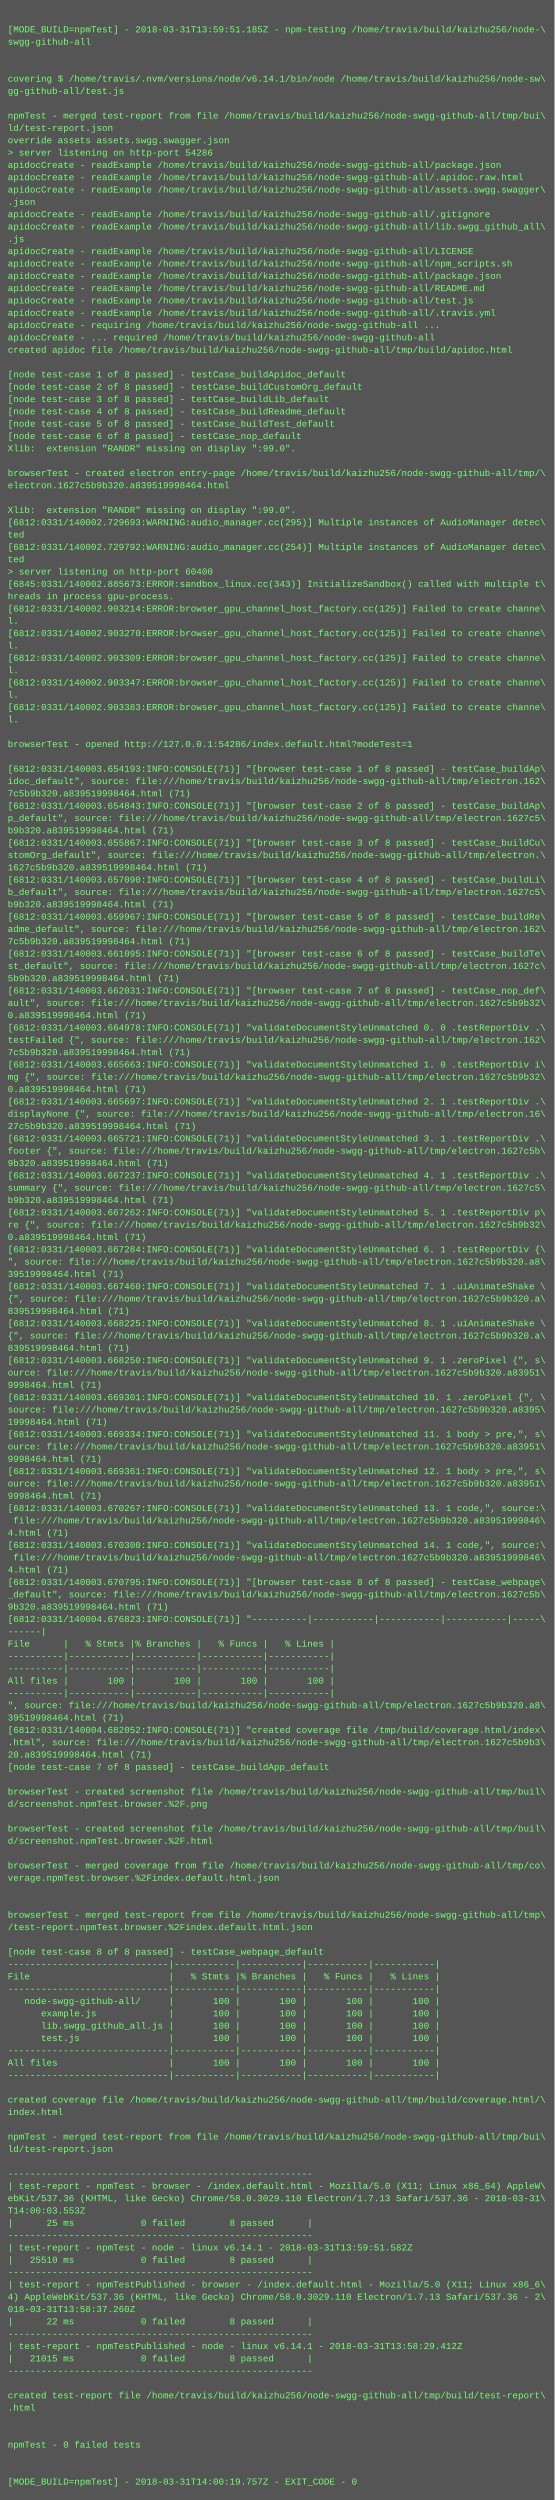
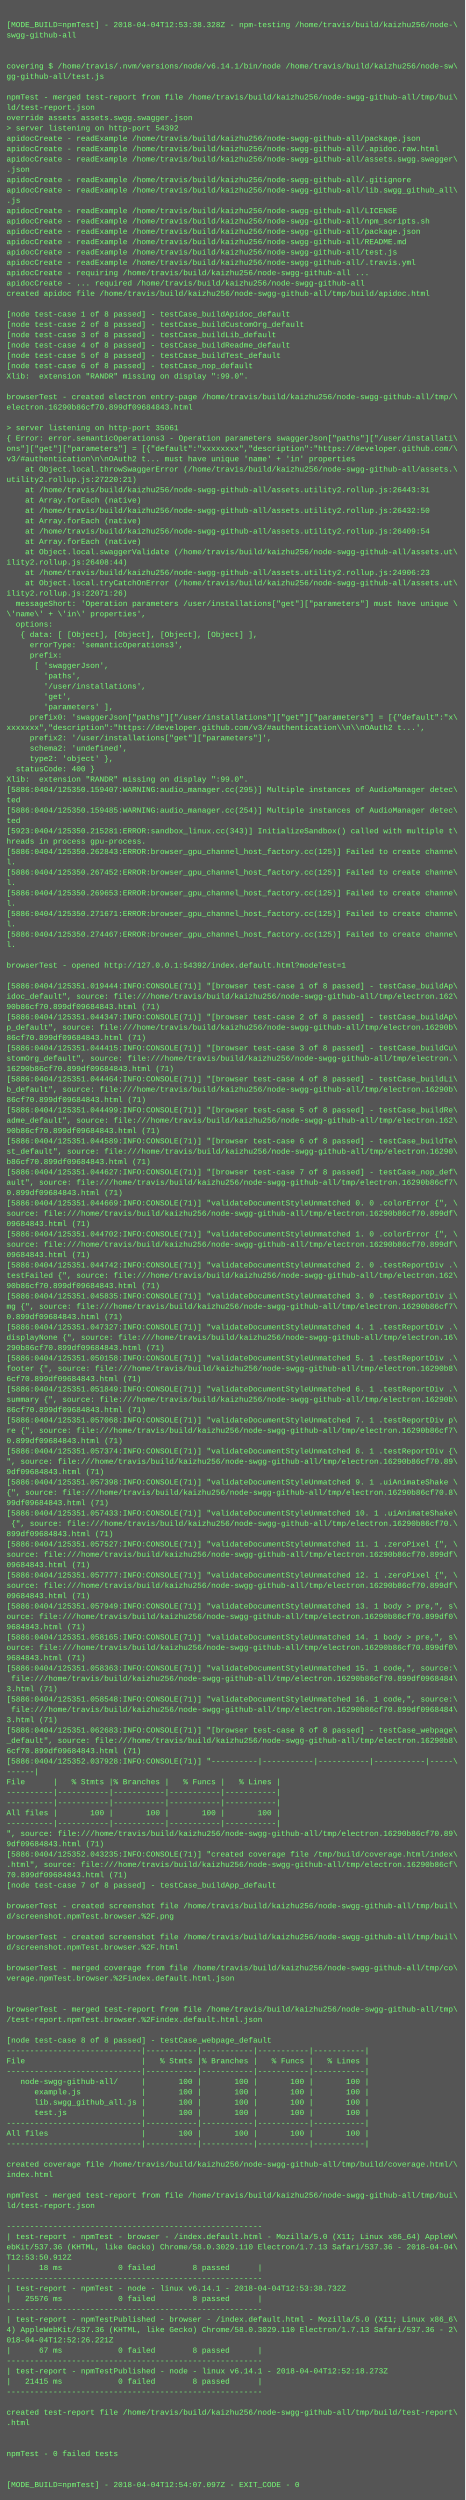
- <svg xmlns="http://www.w3.org/2000/svg" height="3246" width="720">
-   <rect height="3246" fill="#555" width="720" />
+ <svg xmlns="http://www.w3.org/2000/svg" height="3870" width="720">
+   <rect height="3870" fill="#555" width="720" />
  <text fill="#7f7" font-family="Courier New" font-size="12" xml:space="preserve">
    <tspan x="10" y="26" />
-     <tspan x="10" y="42">[MODE_BUILD=npmTest] - 2018-03-31T13:59:51.185Z - npm-testing /home/travis/build/kaizhu256/node-\</tspan>
+     <tspan x="10" y="42">[MODE_BUILD=npmTest] - 2018-04-04T12:53:38.328Z - npm-testing /home/travis/build/kaizhu256/node-\</tspan>
    <tspan x="10" y="58">swgg-github-all</tspan>
    <tspan x="10" y="74" />
    <tspan x="10" y="90" />
    <tspan x="10" y="106">covering $ /home/travis/.nvm/versions/node/v6.14.1/bin/node /home/travis/build/kaizhu256/node-sw\</tspan>
    <tspan x="10" y="122">gg-github-all/test.js</tspan>
    <tspan x="10" y="138" />
    <tspan x="10" y="154">npmTest - merged test-report from file /home/travis/build/kaizhu256/node-swgg-github-all/tmp/bui\</tspan>
    <tspan x="10" y="170">ld/test-report.json</tspan>
    <tspan x="10" y="186">override assets assets.swgg.swagger.json</tspan>
-     <tspan x="10" y="202">&gt; server listening on http-port 54286</tspan>
+     <tspan x="10" y="202">&gt; server listening on http-port 54392</tspan>
    <tspan x="10" y="218">apidocCreate - readExample /home/travis/build/kaizhu256/node-swgg-github-all/package.json</tspan>
    <tspan x="10" y="234">apidocCreate - readExample /home/travis/build/kaizhu256/node-swgg-github-all/.apidoc.raw.html</tspan>
    <tspan x="10" y="250">apidocCreate - readExample /home/travis/build/kaizhu256/node-swgg-github-all/assets.swgg.swagger\</tspan>
    <tspan x="10" y="266">.json</tspan>
    <tspan x="10" y="282">apidocCreate - readExample /home/travis/build/kaizhu256/node-swgg-github-all/.gitignore</tspan>
    <tspan x="10" y="298">apidocCreate - readExample /home/travis/build/kaizhu256/node-swgg-github-all/lib.swgg_github_all\</tspan>
    <tspan x="10" y="314">.js</tspan>
    <tspan x="10" y="330">apidocCreate - readExample /home/travis/build/kaizhu256/node-swgg-github-all/LICENSE</tspan>
    <tspan x="10" y="346">apidocCreate - readExample /home/travis/build/kaizhu256/node-swgg-github-all/npm_scripts.sh</tspan>
    <tspan x="10" y="362">apidocCreate - readExample /home/travis/build/kaizhu256/node-swgg-github-all/package.json</tspan>
    <tspan x="10" y="378">apidocCreate - readExample /home/travis/build/kaizhu256/node-swgg-github-all/README.md</tspan>
    <tspan x="10" y="394">apidocCreate - readExample /home/travis/build/kaizhu256/node-swgg-github-all/test.js</tspan>
    <tspan x="10" y="410">apidocCreate - readExample /home/travis/build/kaizhu256/node-swgg-github-all/.travis.yml</tspan>
    <tspan x="10" y="426">apidocCreate - requiring /home/travis/build/kaizhu256/node-swgg-github-all ...</tspan>
    <tspan x="10" y="442">apidocCreate - ... required /home/travis/build/kaizhu256/node-swgg-github-all</tspan>
    <tspan x="10" y="458">created apidoc file /home/travis/build/kaizhu256/node-swgg-github-all/tmp/build/apidoc.html</tspan>
    <tspan x="10" y="474" />
    <tspan x="10" y="490">[node test-case 1 of 8 passed] - testCase_buildApidoc_default</tspan>
    <tspan x="10" y="506">[node test-case 2 of 8 passed] - testCase_buildCustomOrg_default</tspan>
    <tspan x="10" y="522">[node test-case 3 of 8 passed] - testCase_buildLib_default</tspan>
    <tspan x="10" y="538">[node test-case 4 of 8 passed] - testCase_buildReadme_default</tspan>
    <tspan x="10" y="554">[node test-case 5 of 8 passed] - testCase_buildTest_default</tspan>
    <tspan x="10" y="570">[node test-case 6 of 8 passed] - testCase_nop_default</tspan>
    <tspan x="10" y="586">Xlib:  extension "RANDR" missing on display ":99.0".</tspan>
    <tspan x="10" y="602" />
    <tspan x="10" y="618">browserTest - created electron entry-page /home/travis/build/kaizhu256/node-swgg-github-all/tmp/\</tspan>
-     <tspan x="10" y="634">electron.1627c5b9b320.a839519998464.html</tspan>
+     <tspan x="10" y="634">electron.16290b86cf70.899df09684843.html</tspan>
    <tspan x="10" y="650" />
-     <tspan x="10" y="666">Xlib:  extension "RANDR" missing on display ":99.0".</tspan>
-     <tspan x="10" y="682">[6812:0331/140002.729693:WARNING:audio_manager.cc(295)] Multiple instances of AudioManager detec\</tspan>
-     <tspan x="10" y="698">ted</tspan>
-     <tspan x="10" y="714">[6812:0331/140002.729792:WARNING:audio_manager.cc(254)] Multiple instances of AudioManager detec\</tspan>
-     <tspan x="10" y="730">ted</tspan>
-     <tspan x="10" y="746">&gt; server listening on http-port 60400</tspan>
-     <tspan x="10" y="762">[6845:0331/140002.885673:ERROR:sandbox_linux.cc(343)] InitializeSandbox() called with multiple t\</tspan>
-     <tspan x="10" y="778">hreads in process gpu-process. </tspan>
-     <tspan x="10" y="794">[6812:0331/140002.903214:ERROR:browser_gpu_channel_host_factory.cc(125)] Failed to create channe\</tspan>
-     <tspan x="10" y="810">l.</tspan>
-     <tspan x="10" y="826">[6812:0331/140002.903270:ERROR:browser_gpu_channel_host_factory.cc(125)] Failed to create channe\</tspan>
-     <tspan x="10" y="842">l.</tspan>
-     <tspan x="10" y="858">[6812:0331/140002.903309:ERROR:browser_gpu_channel_host_factory.cc(125)] Failed to create channe\</tspan>
-     <tspan x="10" y="874">l.</tspan>
-     <tspan x="10" y="890">[6812:0331/140002.903347:ERROR:browser_gpu_channel_host_factory.cc(125)] Failed to create channe\</tspan>
-     <tspan x="10" y="906">l.</tspan>
-     <tspan x="10" y="922">[6812:0331/140002.903383:ERROR:browser_gpu_channel_host_factory.cc(125)] Failed to create channe\</tspan>
-     <tspan x="10" y="938">l.</tspan>
-     <tspan x="10" y="954" />
-     <tspan x="10" y="970">browserTest - opened http://127.0.0.1:54286/index.default.html?modeTest=1</tspan>
-     <tspan x="10" y="986" />
-     <tspan x="10" y="1002">[6812:0331/140003.654193:INFO:CONSOLE(71)] "[browser test-case 1 of 8 passed] - testCase_buildAp\</tspan>
-     <tspan x="10" y="1018">idoc_default", source: file:///home/travis/build/kaizhu256/node-swgg-github-all/tmp/electron.162\</tspan>
-     <tspan x="10" y="1034">7c5b9b320.a839519998464.html (71)</tspan>
-     <tspan x="10" y="1050">[6812:0331/140003.654843:INFO:CONSOLE(71)] "[browser test-case 2 of 8 passed] - testCase_buildAp\</tspan>
-     <tspan x="10" y="1066">p_default", source: file:///home/travis/build/kaizhu256/node-swgg-github-all/tmp/electron.1627c5\</tspan>
-     <tspan x="10" y="1082">b9b320.a839519998464.html (71)</tspan>
-     <tspan x="10" y="1098">[6812:0331/140003.655867:INFO:CONSOLE(71)] "[browser test-case 3 of 8 passed] - testCase_buildCu\</tspan>
-     <tspan x="10" y="1114">stomOrg_default", source: file:///home/travis/build/kaizhu256/node-swgg-github-all/tmp/electron.\</tspan>
-     <tspan x="10" y="1130">1627c5b9b320.a839519998464.html (71)</tspan>
-     <tspan x="10" y="1146">[6812:0331/140003.657090:INFO:CONSOLE(71)] "[browser test-case 4 of 8 passed] - testCase_buildLi\</tspan>
-     <tspan x="10" y="1162">b_default", source: file:///home/travis/build/kaizhu256/node-swgg-github-all/tmp/electron.1627c5\</tspan>
-     <tspan x="10" y="1178">b9b320.a839519998464.html (71)</tspan>
-     <tspan x="10" y="1194">[6812:0331/140003.659967:INFO:CONSOLE(71)] "[browser test-case 5 of 8 passed] - testCase_buildRe\</tspan>
-     <tspan x="10" y="1210">adme_default", source: file:///home/travis/build/kaizhu256/node-swgg-github-all/tmp/electron.162\</tspan>
-     <tspan x="10" y="1226">7c5b9b320.a839519998464.html (71)</tspan>
-     <tspan x="10" y="1242">[6812:0331/140003.661095:INFO:CONSOLE(71)] "[browser test-case 6 of 8 passed] - testCase_buildTe\</tspan>
-     <tspan x="10" y="1258">st_default", source: file:///home/travis/build/kaizhu256/node-swgg-github-all/tmp/electron.1627c\</tspan>
-     <tspan x="10" y="1274">5b9b320.a839519998464.html (71)</tspan>
-     <tspan x="10" y="1290">[6812:0331/140003.662031:INFO:CONSOLE(71)] "[browser test-case 7 of 8 passed] - testCase_nop_def\</tspan>
-     <tspan x="10" y="1306">ault", source: file:///home/travis/build/kaizhu256/node-swgg-github-all/tmp/electron.1627c5b9b32\</tspan>
-     <tspan x="10" y="1322">0.a839519998464.html (71)</tspan>
-     <tspan x="10" y="1338">[6812:0331/140003.664978:INFO:CONSOLE(71)] "validateDocumentStyleUnmatched 0. 0 .testReportDiv .\</tspan>
-     <tspan x="10" y="1354">testFailed {", source: file:///home/travis/build/kaizhu256/node-swgg-github-all/tmp/electron.162\</tspan>
-     <tspan x="10" y="1370">7c5b9b320.a839519998464.html (71)</tspan>
-     <tspan x="10" y="1386">[6812:0331/140003.665663:INFO:CONSOLE(71)] "validateDocumentStyleUnmatched 1. 0 .testReportDiv i\</tspan>
-     <tspan x="10" y="1402">mg {", source: file:///home/travis/build/kaizhu256/node-swgg-github-all/tmp/electron.1627c5b9b32\</tspan>
-     <tspan x="10" y="1418">0.a839519998464.html (71)</tspan>
-     <tspan x="10" y="1434">[6812:0331/140003.665697:INFO:CONSOLE(71)] "validateDocumentStyleUnmatched 2. 1 .testReportDiv .\</tspan>
-     <tspan x="10" y="1450">displayNone {", source: file:///home/travis/build/kaizhu256/node-swgg-github-all/tmp/electron.16\</tspan>
-     <tspan x="10" y="1466">27c5b9b320.a839519998464.html (71)</tspan>
-     <tspan x="10" y="1482">[6812:0331/140003.665721:INFO:CONSOLE(71)] "validateDocumentStyleUnmatched 3. 1 .testReportDiv .\</tspan>
-     <tspan x="10" y="1498">footer {", source: file:///home/travis/build/kaizhu256/node-swgg-github-all/tmp/electron.1627c5b\</tspan>
-     <tspan x="10" y="1514">9b320.a839519998464.html (71)</tspan>
-     <tspan x="10" y="1530">[6812:0331/140003.667237:INFO:CONSOLE(71)] "validateDocumentStyleUnmatched 4. 1 .testReportDiv .\</tspan>
-     <tspan x="10" y="1546">summary {", source: file:///home/travis/build/kaizhu256/node-swgg-github-all/tmp/electron.1627c5\</tspan>
-     <tspan x="10" y="1562">b9b320.a839519998464.html (71)</tspan>
-     <tspan x="10" y="1578">[6812:0331/140003.667262:INFO:CONSOLE(71)] "validateDocumentStyleUnmatched 5. 1 .testReportDiv p\</tspan>
-     <tspan x="10" y="1594">re {", source: file:///home/travis/build/kaizhu256/node-swgg-github-all/tmp/electron.1627c5b9b32\</tspan>
-     <tspan x="10" y="1610">0.a839519998464.html (71)</tspan>
-     <tspan x="10" y="1626">[6812:0331/140003.667284:INFO:CONSOLE(71)] "validateDocumentStyleUnmatched 6. 1 .testReportDiv {\</tspan>
-     <tspan x="10" y="1642">", source: file:///home/travis/build/kaizhu256/node-swgg-github-all/tmp/electron.1627c5b9b320.a8\</tspan>
-     <tspan x="10" y="1658">39519998464.html (71)</tspan>
-     <tspan x="10" y="1674">[6812:0331/140003.667460:INFO:CONSOLE(71)] "validateDocumentStyleUnmatched 7. 1 .uiAnimateShake \</tspan>
-     <tspan x="10" y="1690">{", source: file:///home/travis/build/kaizhu256/node-swgg-github-all/tmp/electron.1627c5b9b320.a\</tspan>
-     <tspan x="10" y="1706">839519998464.html (71)</tspan>
-     <tspan x="10" y="1722">[6812:0331/140003.668225:INFO:CONSOLE(71)] "validateDocumentStyleUnmatched 8. 1 .uiAnimateShake \</tspan>
-     <tspan x="10" y="1738">{", source: file:///home/travis/build/kaizhu256/node-swgg-github-all/tmp/electron.1627c5b9b320.a\</tspan>
-     <tspan x="10" y="1754">839519998464.html (71)</tspan>
-     <tspan x="10" y="1770">[6812:0331/140003.668250:INFO:CONSOLE(71)] "validateDocumentStyleUnmatched 9. 1 .zeroPixel {", s\</tspan>
-     <tspan x="10" y="1786">ource: file:///home/travis/build/kaizhu256/node-swgg-github-all/tmp/electron.1627c5b9b320.a83951\</tspan>
-     <tspan x="10" y="1802">9998464.html (71)</tspan>
-     <tspan x="10" y="1818">[6812:0331/140003.669301:INFO:CONSOLE(71)] "validateDocumentStyleUnmatched 10. 1 .zeroPixel {", \</tspan>
-     <tspan x="10" y="1834">source: file:///home/travis/build/kaizhu256/node-swgg-github-all/tmp/electron.1627c5b9b320.a8395\</tspan>
-     <tspan x="10" y="1850">19998464.html (71)</tspan>
-     <tspan x="10" y="1866">[6812:0331/140003.669334:INFO:CONSOLE(71)] "validateDocumentStyleUnmatched 11. 1 body &gt; pre,", s\</tspan>
-     <tspan x="10" y="1882">ource: file:///home/travis/build/kaizhu256/node-swgg-github-all/tmp/electron.1627c5b9b320.a83951\</tspan>
-     <tspan x="10" y="1898">9998464.html (71)</tspan>
-     <tspan x="10" y="1914">[6812:0331/140003.669361:INFO:CONSOLE(71)] "validateDocumentStyleUnmatched 12. 1 body &gt; pre,", s\</tspan>
-     <tspan x="10" y="1930">ource: file:///home/travis/build/kaizhu256/node-swgg-github-all/tmp/electron.1627c5b9b320.a83951\</tspan>
-     <tspan x="10" y="1946">9998464.html (71)</tspan>
-     <tspan x="10" y="1962">[6812:0331/140003.670267:INFO:CONSOLE(71)] "validateDocumentStyleUnmatched 13. 1 code,", source:\</tspan>
-     <tspan x="10" y="1978"> file:///home/travis/build/kaizhu256/node-swgg-github-all/tmp/electron.1627c5b9b320.a83951999846\</tspan>
-     <tspan x="10" y="1994">4.html (71)</tspan>
-     <tspan x="10" y="2010">[6812:0331/140003.670300:INFO:CONSOLE(71)] "validateDocumentStyleUnmatched 14. 1 code,", source:\</tspan>
-     <tspan x="10" y="2026"> file:///home/travis/build/kaizhu256/node-swgg-github-all/tmp/electron.1627c5b9b320.a83951999846\</tspan>
-     <tspan x="10" y="2042">4.html (71)</tspan>
-     <tspan x="10" y="2058">[6812:0331/140003.670795:INFO:CONSOLE(71)] "[browser test-case 8 of 8 passed] - testCase_webpage\</tspan>
-     <tspan x="10" y="2074">_default", source: file:///home/travis/build/kaizhu256/node-swgg-github-all/tmp/electron.1627c5b\</tspan>
-     <tspan x="10" y="2090">9b320.a839519998464.html (71)</tspan>
-     <tspan x="10" y="2106">[6812:0331/140004.676823:INFO:CONSOLE(71)] "----------|-----------|-----------|-----------|-----\</tspan>
-     <tspan x="10" y="2122">------|</tspan>
-     <tspan x="10" y="2138">File      |   % Stmts |% Branches |   % Funcs |   % Lines |</tspan>
-     <tspan x="10" y="2154">----------|-----------|-----------|-----------|-----------|</tspan>
-     <tspan x="10" y="2170">----------|-----------|-----------|-----------|-----------|</tspan>
-     <tspan x="10" y="2186">All files |       100 |       100 |       100 |       100 |</tspan>
-     <tspan x="10" y="2202">----------|-----------|-----------|-----------|-----------|</tspan>
-     <tspan x="10" y="2218">", source: file:///home/travis/build/kaizhu256/node-swgg-github-all/tmp/electron.1627c5b9b320.a8\</tspan>
-     <tspan x="10" y="2234">39519998464.html (71)</tspan>
-     <tspan x="10" y="2250">[6812:0331/140004.682052:INFO:CONSOLE(71)] "created coverage file /tmp/build/coverage.html/index\</tspan>
-     <tspan x="10" y="2266">.html", source: file:///home/travis/build/kaizhu256/node-swgg-github-all/tmp/electron.1627c5b9b3\</tspan>
-     <tspan x="10" y="2282">20.a839519998464.html (71)</tspan>
-     <tspan x="10" y="2298">[node test-case 7 of 8 passed] - testCase_buildApp_default</tspan>
-     <tspan x="10" y="2314" />
-     <tspan x="10" y="2330">browserTest - created screenshot file /home/travis/build/kaizhu256/node-swgg-github-all/tmp/buil\</tspan>
-     <tspan x="10" y="2346">d/screenshot.npmTest.browser.%2F.png</tspan>
-     <tspan x="10" y="2362" />
-     <tspan x="10" y="2378">browserTest - created screenshot file /home/travis/build/kaizhu256/node-swgg-github-all/tmp/buil\</tspan>
-     <tspan x="10" y="2394">d/screenshot.npmTest.browser.%2F.html</tspan>
-     <tspan x="10" y="2410" />
-     <tspan x="10" y="2426">browserTest - merged coverage from file /home/travis/build/kaizhu256/node-swgg-github-all/tmp/co\</tspan>
-     <tspan x="10" y="2442">verage.npmTest.browser.%2Findex.default.html.json</tspan>
-     <tspan x="10" y="2458" />
-     <tspan x="10" y="2474" />
-     <tspan x="10" y="2490">browserTest - merged test-report from file /home/travis/build/kaizhu256/node-swgg-github-all/tmp\</tspan>
-     <tspan x="10" y="2506">/test-report.npmTest.browser.%2Findex.default.html.json</tspan>
-     <tspan x="10" y="2522" />
-     <tspan x="10" y="2538">[node test-case 8 of 8 passed] - testCase_webpage_default</tspan>
-     <tspan x="10" y="2554">-----------------------------|-----------|-----------|-----------|-----------|</tspan>
-     <tspan x="10" y="2570">File                         |   % Stmts |% Branches |   % Funcs |   % Lines |</tspan>
-     <tspan x="10" y="2586">-----------------------------|-----------|-----------|-----------|-----------|</tspan>
-     <tspan x="10" y="2602">   node-swgg-github-all/     |       100 |       100 |       100 |       100 |</tspan>
-     <tspan x="10" y="2618">      example.js             |       100 |       100 |       100 |       100 |</tspan>
-     <tspan x="10" y="2634">      lib.swgg_github_all.js |       100 |       100 |       100 |       100 |</tspan>
-     <tspan x="10" y="2650">      test.js                |       100 |       100 |       100 |       100 |</tspan>
-     <tspan x="10" y="2666">-----------------------------|-----------|-----------|-----------|-----------|</tspan>
-     <tspan x="10" y="2682">All files                    |       100 |       100 |       100 |       100 |</tspan>
-     <tspan x="10" y="2698">-----------------------------|-----------|-----------|-----------|-----------|</tspan>
-     <tspan x="10" y="2714" />
-     <tspan x="10" y="2730">created coverage file /home/travis/build/kaizhu256/node-swgg-github-all/tmp/build/coverage.html/\</tspan>
-     <tspan x="10" y="2746">index.html</tspan>
-     <tspan x="10" y="2762" />
-     <tspan x="10" y="2778">npmTest - merged test-report from file /home/travis/build/kaizhu256/node-swgg-github-all/tmp/bui\</tspan>
-     <tspan x="10" y="2794">ld/test-report.json</tspan>
-     <tspan x="10" y="2810" />
-     <tspan x="10" y="2826">-------------------------------------------------------</tspan>
-     <tspan x="10" y="2842">| test-report - npmTest - browser - /index.default.html - Mozilla/5.0 (X11; Linux x86_64) AppleW\</tspan>
-     <tspan x="10" y="2858">ebKit/537.36 (KHTML, like Gecko) Chrome/58.0.3029.110 Electron/1.7.13 Safari/537.36 - 2018-03-31\</tspan>
-     <tspan x="10" y="2874">T14:00:03.553Z</tspan>
-     <tspan x="10" y="2890">|      25 ms            0 failed        8 passed      |</tspan>
-     <tspan x="10" y="2906">-------------------------------------------------------</tspan>
-     <tspan x="10" y="2922">| test-report - npmTest - node - linux v6.14.1 - 2018-03-31T13:59:51.582Z</tspan>
-     <tspan x="10" y="2938">|   25510 ms            0 failed        8 passed      |</tspan>
-     <tspan x="10" y="2954">-------------------------------------------------------</tspan>
-     <tspan x="10" y="2970">| test-report - npmTestPublished - browser - /index.default.html - Mozilla/5.0 (X11; Linux x86_6\</tspan>
-     <tspan x="10" y="2986">4) AppleWebKit/537.36 (KHTML, like Gecko) Chrome/58.0.3029.110 Electron/1.7.13 Safari/537.36 - 2\</tspan>
-     <tspan x="10" y="3002">018-03-31T13:58:37.260Z</tspan>
-     <tspan x="10" y="3018">|      22 ms            0 failed        8 passed      |</tspan>
-     <tspan x="10" y="3034">-------------------------------------------------------</tspan>
-     <tspan x="10" y="3050">| test-report - npmTestPublished - node - linux v6.14.1 - 2018-03-31T13:58:29.412Z</tspan>
-     <tspan x="10" y="3066">|   21015 ms            0 failed        8 passed      |</tspan>
-     <tspan x="10" y="3082">-------------------------------------------------------</tspan>
+     <tspan x="10" y="666">&gt; server listening on http-port 35061</tspan>
+     <tspan x="10" y="682">{ Error: error.semanticOperations3 - Operation parameters swaggerJson["paths"]["/user/installati\</tspan>
+     <tspan x="10" y="698">ons"]["get"]["parameters"] = [{"default":"xxxxxxxx","description":"https://developer.github.com/\</tspan>
+     <tspan x="10" y="714">v3/#authentication\n\nOAuth2 t... must have unique 'name' + 'in' properties</tspan>
+     <tspan x="10" y="730">    at Object.local.throwSwaggerError (/home/travis/build/kaizhu256/node-swgg-github-all/assets.\</tspan>
+     <tspan x="10" y="746">utility2.rollup.js:27220:21)</tspan>
+     <tspan x="10" y="762">    at /home/travis/build/kaizhu256/node-swgg-github-all/assets.utility2.rollup.js:26443:31</tspan>
+     <tspan x="10" y="778">    at Array.forEach (native)</tspan>
+     <tspan x="10" y="794">    at /home/travis/build/kaizhu256/node-swgg-github-all/assets.utility2.rollup.js:26432:50</tspan>
+     <tspan x="10" y="810">    at Array.forEach (native)</tspan>
+     <tspan x="10" y="826">    at /home/travis/build/kaizhu256/node-swgg-github-all/assets.utility2.rollup.js:26409:54</tspan>
+     <tspan x="10" y="842">    at Array.forEach (native)</tspan>
+     <tspan x="10" y="858">    at Object.local.swaggerValidate (/home/travis/build/kaizhu256/node-swgg-github-all/assets.ut\</tspan>
+     <tspan x="10" y="874">ility2.rollup.js:26408:44)</tspan>
+     <tspan x="10" y="890">    at /home/travis/build/kaizhu256/node-swgg-github-all/assets.utility2.rollup.js:24906:23</tspan>
+     <tspan x="10" y="906">    at Object.local.tryCatchOnError (/home/travis/build/kaizhu256/node-swgg-github-all/assets.ut\</tspan>
+     <tspan x="10" y="922">ility2.rollup.js:22071:26)</tspan>
+     <tspan x="10" y="938">  messageShort: 'Operation parameters /user/installations["get"]["parameters"] must have unique \</tspan>
+     <tspan x="10" y="954">\'name\' + \'in\' properties',</tspan>
+     <tspan x="10" y="970">  options: </tspan>
+     <tspan x="10" y="986">   { data: [ [Object], [Object], [Object], [Object] ],</tspan>
+     <tspan x="10" y="1002">     errorType: 'semanticOperations3',</tspan>
+     <tspan x="10" y="1018">     prefix: </tspan>
+     <tspan x="10" y="1034">      [ 'swaggerJson',</tspan>
+     <tspan x="10" y="1050">        'paths',</tspan>
+     <tspan x="10" y="1066">        '/user/installations',</tspan>
+     <tspan x="10" y="1082">        'get',</tspan>
+     <tspan x="10" y="1098">        'parameters' ],</tspan>
+     <tspan x="10" y="1114">     prefix0: 'swaggerJson["paths"]["/user/installations"]["get"]["parameters"] = [{"default":"x\</tspan>
+     <tspan x="10" y="1130">xxxxxxx","description":"https://developer.github.com/v3/#authentication\\n\\nOAuth2 t...',</tspan>
+     <tspan x="10" y="1146">     prefix2: '/user/installations["get"]["parameters"]',</tspan>
+     <tspan x="10" y="1162">     schema2: 'undefined',</tspan>
+     <tspan x="10" y="1178">     type2: 'object' },</tspan>
+     <tspan x="10" y="1194">  statusCode: 400 }</tspan>
+     <tspan x="10" y="1210">Xlib:  extension "RANDR" missing on display ":99.0".</tspan>
+     <tspan x="10" y="1226">[5886:0404/125350.159407:WARNING:audio_manager.cc(295)] Multiple instances of AudioManager detec\</tspan>
+     <tspan x="10" y="1242">ted</tspan>
+     <tspan x="10" y="1258">[5886:0404/125350.159485:WARNING:audio_manager.cc(254)] Multiple instances of AudioManager detec\</tspan>
+     <tspan x="10" y="1274">ted</tspan>
+     <tspan x="10" y="1290">[5923:0404/125350.215281:ERROR:sandbox_linux.cc(343)] InitializeSandbox() called with multiple t\</tspan>
+     <tspan x="10" y="1306">hreads in process gpu-process. </tspan>
+     <tspan x="10" y="1322">[5886:0404/125350.262843:ERROR:browser_gpu_channel_host_factory.cc(125)] Failed to create channe\</tspan>
+     <tspan x="10" y="1338">l.</tspan>
+     <tspan x="10" y="1354">[5886:0404/125350.267452:ERROR:browser_gpu_channel_host_factory.cc(125)] Failed to create channe\</tspan>
+     <tspan x="10" y="1370">l.</tspan>
+     <tspan x="10" y="1386">[5886:0404/125350.269653:ERROR:browser_gpu_channel_host_factory.cc(125)] Failed to create channe\</tspan>
+     <tspan x="10" y="1402">l.</tspan>
+     <tspan x="10" y="1418">[5886:0404/125350.271671:ERROR:browser_gpu_channel_host_factory.cc(125)] Failed to create channe\</tspan>
+     <tspan x="10" y="1434">l.</tspan>
+     <tspan x="10" y="1450">[5886:0404/125350.274467:ERROR:browser_gpu_channel_host_factory.cc(125)] Failed to create channe\</tspan>
+     <tspan x="10" y="1466">l.</tspan>
+     <tspan x="10" y="1482" />
+     <tspan x="10" y="1498">browserTest - opened http://127.0.0.1:54392/index.default.html?modeTest=1</tspan>
+     <tspan x="10" y="1514" />
+     <tspan x="10" y="1530">[5886:0404/125351.019444:INFO:CONSOLE(71)] "[browser test-case 1 of 8 passed] - testCase_buildAp\</tspan>
+     <tspan x="10" y="1546">idoc_default", source: file:///home/travis/build/kaizhu256/node-swgg-github-all/tmp/electron.162\</tspan>
+     <tspan x="10" y="1562">90b86cf70.899df09684843.html (71)</tspan>
+     <tspan x="10" y="1578">[5886:0404/125351.044347:INFO:CONSOLE(71)] "[browser test-case 2 of 8 passed] - testCase_buildAp\</tspan>
+     <tspan x="10" y="1594">p_default", source: file:///home/travis/build/kaizhu256/node-swgg-github-all/tmp/electron.16290b\</tspan>
+     <tspan x="10" y="1610">86cf70.899df09684843.html (71)</tspan>
+     <tspan x="10" y="1626">[5886:0404/125351.044415:INFO:CONSOLE(71)] "[browser test-case 3 of 8 passed] - testCase_buildCu\</tspan>
+     <tspan x="10" y="1642">stomOrg_default", source: file:///home/travis/build/kaizhu256/node-swgg-github-all/tmp/electron.\</tspan>
+     <tspan x="10" y="1658">16290b86cf70.899df09684843.html (71)</tspan>
+     <tspan x="10" y="1674">[5886:0404/125351.044464:INFO:CONSOLE(71)] "[browser test-case 4 of 8 passed] - testCase_buildLi\</tspan>
+     <tspan x="10" y="1690">b_default", source: file:///home/travis/build/kaizhu256/node-swgg-github-all/tmp/electron.16290b\</tspan>
+     <tspan x="10" y="1706">86cf70.899df09684843.html (71)</tspan>
+     <tspan x="10" y="1722">[5886:0404/125351.044499:INFO:CONSOLE(71)] "[browser test-case 5 of 8 passed] - testCase_buildRe\</tspan>
+     <tspan x="10" y="1738">adme_default", source: file:///home/travis/build/kaizhu256/node-swgg-github-all/tmp/electron.162\</tspan>
+     <tspan x="10" y="1754">90b86cf70.899df09684843.html (71)</tspan>
+     <tspan x="10" y="1770">[5886:0404/125351.044589:INFO:CONSOLE(71)] "[browser test-case 6 of 8 passed] - testCase_buildTe\</tspan>
+     <tspan x="10" y="1786">st_default", source: file:///home/travis/build/kaizhu256/node-swgg-github-all/tmp/electron.16290\</tspan>
+     <tspan x="10" y="1802">b86cf70.899df09684843.html (71)</tspan>
+     <tspan x="10" y="1818">[5886:0404/125351.044627:INFO:CONSOLE(71)] "[browser test-case 7 of 8 passed] - testCase_nop_def\</tspan>
+     <tspan x="10" y="1834">ault", source: file:///home/travis/build/kaizhu256/node-swgg-github-all/tmp/electron.16290b86cf7\</tspan>
+     <tspan x="10" y="1850">0.899df09684843.html (71)</tspan>
+     <tspan x="10" y="1866">[5886:0404/125351.044669:INFO:CONSOLE(71)] "validateDocumentStyleUnmatched 0. 0 .colorError {", \</tspan>
+     <tspan x="10" y="1882">source: file:///home/travis/build/kaizhu256/node-swgg-github-all/tmp/electron.16290b86cf70.899df\</tspan>
+     <tspan x="10" y="1898">09684843.html (71)</tspan>
+     <tspan x="10" y="1914">[5886:0404/125351.044702:INFO:CONSOLE(71)] "validateDocumentStyleUnmatched 1. 0 .colorError {", \</tspan>
+     <tspan x="10" y="1930">source: file:///home/travis/build/kaizhu256/node-swgg-github-all/tmp/electron.16290b86cf70.899df\</tspan>
+     <tspan x="10" y="1946">09684843.html (71)</tspan>
+     <tspan x="10" y="1962">[5886:0404/125351.044742:INFO:CONSOLE(71)] "validateDocumentStyleUnmatched 2. 0 .testReportDiv .\</tspan>
+     <tspan x="10" y="1978">testFailed {", source: file:///home/travis/build/kaizhu256/node-swgg-github-all/tmp/electron.162\</tspan>
+     <tspan x="10" y="1994">90b86cf70.899df09684843.html (71)</tspan>
+     <tspan x="10" y="2010">[5886:0404/125351.045835:INFO:CONSOLE(71)] "validateDocumentStyleUnmatched 3. 0 .testReportDiv i\</tspan>
+     <tspan x="10" y="2026">mg {", source: file:///home/travis/build/kaizhu256/node-swgg-github-all/tmp/electron.16290b86cf7\</tspan>
+     <tspan x="10" y="2042">0.899df09684843.html (71)</tspan>
+     <tspan x="10" y="2058">[5886:0404/125351.047327:INFO:CONSOLE(71)] "validateDocumentStyleUnmatched 4. 1 .testReportDiv .\</tspan>
+     <tspan x="10" y="2074">displayNone {", source: file:///home/travis/build/kaizhu256/node-swgg-github-all/tmp/electron.16\</tspan>
+     <tspan x="10" y="2090">290b86cf70.899df09684843.html (71)</tspan>
+     <tspan x="10" y="2106">[5886:0404/125351.050158:INFO:CONSOLE(71)] "validateDocumentStyleUnmatched 5. 1 .testReportDiv .\</tspan>
+     <tspan x="10" y="2122">footer {", source: file:///home/travis/build/kaizhu256/node-swgg-github-all/tmp/electron.16290b8\</tspan>
+     <tspan x="10" y="2138">6cf70.899df09684843.html (71)</tspan>
+     <tspan x="10" y="2154">[5886:0404/125351.051849:INFO:CONSOLE(71)] "validateDocumentStyleUnmatched 6. 1 .testReportDiv .\</tspan>
+     <tspan x="10" y="2170">summary {", source: file:///home/travis/build/kaizhu256/node-swgg-github-all/tmp/electron.16290b\</tspan>
+     <tspan x="10" y="2186">86cf70.899df09684843.html (71)</tspan>
+     <tspan x="10" y="2202">[5886:0404/125351.057068:INFO:CONSOLE(71)] "validateDocumentStyleUnmatched 7. 1 .testReportDiv p\</tspan>
+     <tspan x="10" y="2218">re {", source: file:///home/travis/build/kaizhu256/node-swgg-github-all/tmp/electron.16290b86cf7\</tspan>
+     <tspan x="10" y="2234">0.899df09684843.html (71)</tspan>
+     <tspan x="10" y="2250">[5886:0404/125351.057374:INFO:CONSOLE(71)] "validateDocumentStyleUnmatched 8. 1 .testReportDiv {\</tspan>
+     <tspan x="10" y="2266">", source: file:///home/travis/build/kaizhu256/node-swgg-github-all/tmp/electron.16290b86cf70.89\</tspan>
+     <tspan x="10" y="2282">9df09684843.html (71)</tspan>
+     <tspan x="10" y="2298">[5886:0404/125351.057398:INFO:CONSOLE(71)] "validateDocumentStyleUnmatched 9. 1 .uiAnimateShake \</tspan>
+     <tspan x="10" y="2314">{", source: file:///home/travis/build/kaizhu256/node-swgg-github-all/tmp/electron.16290b86cf70.8\</tspan>
+     <tspan x="10" y="2330">99df09684843.html (71)</tspan>
+     <tspan x="10" y="2346">[5886:0404/125351.057433:INFO:CONSOLE(71)] "validateDocumentStyleUnmatched 10. 1 .uiAnimateShake\</tspan>
+     <tspan x="10" y="2362"> {", source: file:///home/travis/build/kaizhu256/node-swgg-github-all/tmp/electron.16290b86cf70.\</tspan>
+     <tspan x="10" y="2378">899df09684843.html (71)</tspan>
+     <tspan x="10" y="2394">[5886:0404/125351.057527:INFO:CONSOLE(71)] "validateDocumentStyleUnmatched 11. 1 .zeroPixel {", \</tspan>
+     <tspan x="10" y="2410">source: file:///home/travis/build/kaizhu256/node-swgg-github-all/tmp/electron.16290b86cf70.899df\</tspan>
+     <tspan x="10" y="2426">09684843.html (71)</tspan>
+     <tspan x="10" y="2442">[5886:0404/125351.057777:INFO:CONSOLE(71)] "validateDocumentStyleUnmatched 12. 1 .zeroPixel {", \</tspan>
+     <tspan x="10" y="2458">source: file:///home/travis/build/kaizhu256/node-swgg-github-all/tmp/electron.16290b86cf70.899df\</tspan>
+     <tspan x="10" y="2474">09684843.html (71)</tspan>
+     <tspan x="10" y="2490">[5886:0404/125351.057949:INFO:CONSOLE(71)] "validateDocumentStyleUnmatched 13. 1 body &gt; pre,", s\</tspan>
+     <tspan x="10" y="2506">ource: file:///home/travis/build/kaizhu256/node-swgg-github-all/tmp/electron.16290b86cf70.899df0\</tspan>
+     <tspan x="10" y="2522">9684843.html (71)</tspan>
+     <tspan x="10" y="2538">[5886:0404/125351.058165:INFO:CONSOLE(71)] "validateDocumentStyleUnmatched 14. 1 body &gt; pre,", s\</tspan>
+     <tspan x="10" y="2554">ource: file:///home/travis/build/kaizhu256/node-swgg-github-all/tmp/electron.16290b86cf70.899df0\</tspan>
+     <tspan x="10" y="2570">9684843.html (71)</tspan>
+     <tspan x="10" y="2586">[5886:0404/125351.058363:INFO:CONSOLE(71)] "validateDocumentStyleUnmatched 15. 1 code,", source:\</tspan>
+     <tspan x="10" y="2602"> file:///home/travis/build/kaizhu256/node-swgg-github-all/tmp/electron.16290b86cf70.899df0968484\</tspan>
+     <tspan x="10" y="2618">3.html (71)</tspan>
+     <tspan x="10" y="2634">[5886:0404/125351.058548:INFO:CONSOLE(71)] "validateDocumentStyleUnmatched 16. 1 code,", source:\</tspan>
+     <tspan x="10" y="2650"> file:///home/travis/build/kaizhu256/node-swgg-github-all/tmp/electron.16290b86cf70.899df0968484\</tspan>
+     <tspan x="10" y="2666">3.html (71)</tspan>
+     <tspan x="10" y="2682">[5886:0404/125351.062683:INFO:CONSOLE(71)] "[browser test-case 8 of 8 passed] - testCase_webpage\</tspan>
+     <tspan x="10" y="2698">_default", source: file:///home/travis/build/kaizhu256/node-swgg-github-all/tmp/electron.16290b8\</tspan>
+     <tspan x="10" y="2714">6cf70.899df09684843.html (71)</tspan>
+     <tspan x="10" y="2730">[5886:0404/125352.037928:INFO:CONSOLE(71)] "----------|-----------|-----------|-----------|-----\</tspan>
+     <tspan x="10" y="2746">------|</tspan>
+     <tspan x="10" y="2762">File      |   % Stmts |% Branches |   % Funcs |   % Lines |</tspan>
+     <tspan x="10" y="2778">----------|-----------|-----------|-----------|-----------|</tspan>
+     <tspan x="10" y="2794">----------|-----------|-----------|-----------|-----------|</tspan>
+     <tspan x="10" y="2810">All files |       100 |       100 |       100 |       100 |</tspan>
+     <tspan x="10" y="2826">----------|-----------|-----------|-----------|-----------|</tspan>
+     <tspan x="10" y="2842">", source: file:///home/travis/build/kaizhu256/node-swgg-github-all/tmp/electron.16290b86cf70.89\</tspan>
+     <tspan x="10" y="2858">9df09684843.html (71)</tspan>
+     <tspan x="10" y="2874">[5886:0404/125352.043235:INFO:CONSOLE(71)] "created coverage file /tmp/build/coverage.html/index\</tspan>
+     <tspan x="10" y="2890">.html", source: file:///home/travis/build/kaizhu256/node-swgg-github-all/tmp/electron.16290b86cf\</tspan>
+     <tspan x="10" y="2906">70.899df09684843.html (71)</tspan>
+     <tspan x="10" y="2922">[node test-case 7 of 8 passed] - testCase_buildApp_default</tspan>
+     <tspan x="10" y="2938" />
+     <tspan x="10" y="2954">browserTest - created screenshot file /home/travis/build/kaizhu256/node-swgg-github-all/tmp/buil\</tspan>
+     <tspan x="10" y="2970">d/screenshot.npmTest.browser.%2F.png</tspan>
+     <tspan x="10" y="2986" />
+     <tspan x="10" y="3002">browserTest - created screenshot file /home/travis/build/kaizhu256/node-swgg-github-all/tmp/buil\</tspan>
+     <tspan x="10" y="3018">d/screenshot.npmTest.browser.%2F.html</tspan>
+     <tspan x="10" y="3034" />
+     <tspan x="10" y="3050">browserTest - merged coverage from file /home/travis/build/kaizhu256/node-swgg-github-all/tmp/co\</tspan>
+     <tspan x="10" y="3066">verage.npmTest.browser.%2Findex.default.html.json</tspan>
+     <tspan x="10" y="3082" />
    <tspan x="10" y="3098" />
-     <tspan x="10" y="3114">created test-report file /home/travis/build/kaizhu256/node-swgg-github-all/tmp/build/test-report\</tspan>
-     <tspan x="10" y="3130">.html</tspan>
+     <tspan x="10" y="3114">browserTest - merged test-report from file /home/travis/build/kaizhu256/node-swgg-github-all/tmp\</tspan>
+     <tspan x="10" y="3130">/test-report.npmTest.browser.%2Findex.default.html.json</tspan>
    <tspan x="10" y="3146" />
-     <tspan x="10" y="3162" />
-     <tspan x="10" y="3178">npmTest - 0 failed tests</tspan>
-     <tspan x="10" y="3194" />
-     <tspan x="10" y="3210" />
-     <tspan x="10" y="3226">[MODE_BUILD=npmTest] - 2018-03-31T14:00:19.757Z - EXIT_CODE - 0</tspan>
+     <tspan x="10" y="3162">[node test-case 8 of 8 passed] - testCase_webpage_default</tspan>
+     <tspan x="10" y="3178">-----------------------------|-----------|-----------|-----------|-----------|</tspan>
+     <tspan x="10" y="3194">File                         |   % Stmts |% Branches |   % Funcs |   % Lines |</tspan>
+     <tspan x="10" y="3210">-----------------------------|-----------|-----------|-----------|-----------|</tspan>
+     <tspan x="10" y="3226">   node-swgg-github-all/     |       100 |       100 |       100 |       100 |</tspan>
+     <tspan x="10" y="3242">      example.js             |       100 |       100 |       100 |       100 |</tspan>
+     <tspan x="10" y="3258">      lib.swgg_github_all.js |       100 |       100 |       100 |       100 |</tspan>
+     <tspan x="10" y="3274">      test.js                |       100 |       100 |       100 |       100 |</tspan>
+     <tspan x="10" y="3290">-----------------------------|-----------|-----------|-----------|-----------|</tspan>
+     <tspan x="10" y="3306">All files                    |       100 |       100 |       100 |       100 |</tspan>
+     <tspan x="10" y="3322">-----------------------------|-----------|-----------|-----------|-----------|</tspan>
+     <tspan x="10" y="3338" />
+     <tspan x="10" y="3354">created coverage file /home/travis/build/kaizhu256/node-swgg-github-all/tmp/build/coverage.html/\</tspan>
+     <tspan x="10" y="3370">index.html</tspan>
+     <tspan x="10" y="3386" />
+     <tspan x="10" y="3402">npmTest - merged test-report from file /home/travis/build/kaizhu256/node-swgg-github-all/tmp/bui\</tspan>
+     <tspan x="10" y="3418">ld/test-report.json</tspan>
+     <tspan x="10" y="3434" />
+     <tspan x="10" y="3450">-------------------------------------------------------</tspan>
+     <tspan x="10" y="3466">| test-report - npmTest - browser - /index.default.html - Mozilla/5.0 (X11; Linux x86_64) AppleW\</tspan>
+     <tspan x="10" y="3482">ebKit/537.36 (KHTML, like Gecko) Chrome/58.0.3029.110 Electron/1.7.13 Safari/537.36 - 2018-04-04\</tspan>
+     <tspan x="10" y="3498">T12:53:50.912Z</tspan>
+     <tspan x="10" y="3514">|      18 ms            0 failed        8 passed      |</tspan>
+     <tspan x="10" y="3530">-------------------------------------------------------</tspan>
+     <tspan x="10" y="3546">| test-report - npmTest - node - linux v6.14.1 - 2018-04-04T12:53:38.732Z</tspan>
+     <tspan x="10" y="3562">|   25576 ms            0 failed        8 passed      |</tspan>
+     <tspan x="10" y="3578">-------------------------------------------------------</tspan>
+     <tspan x="10" y="3594">| test-report - npmTestPublished - browser - /index.default.html - Mozilla/5.0 (X11; Linux x86_6\</tspan>
+     <tspan x="10" y="3610">4) AppleWebKit/537.36 (KHTML, like Gecko) Chrome/58.0.3029.110 Electron/1.7.13 Safari/537.36 - 2\</tspan>
+     <tspan x="10" y="3626">018-04-04T12:52:26.221Z</tspan>
+     <tspan x="10" y="3642">|      67 ms            0 failed        8 passed      |</tspan>
+     <tspan x="10" y="3658">-------------------------------------------------------</tspan>
+     <tspan x="10" y="3674">| test-report - npmTestPublished - node - linux v6.14.1 - 2018-04-04T12:52:18.273Z</tspan>
+     <tspan x="10" y="3690">|   21415 ms            0 failed        8 passed      |</tspan>
+     <tspan x="10" y="3706">-------------------------------------------------------</tspan>
+     <tspan x="10" y="3722" />
+     <tspan x="10" y="3738">created test-report file /home/travis/build/kaizhu256/node-swgg-github-all/tmp/build/test-report\</tspan>
+     <tspan x="10" y="3754">.html</tspan>
+     <tspan x="10" y="3770" />
+     <tspan x="10" y="3786" />
+     <tspan x="10" y="3802">npmTest - 0 failed tests</tspan>
+     <tspan x="10" y="3818" />
+     <tspan x="10" y="3834" />
+     <tspan x="10" y="3850">[MODE_BUILD=npmTest] - 2018-04-04T12:54:07.097Z - EXIT_CODE - 0</tspan>
  </text>
</svg>
